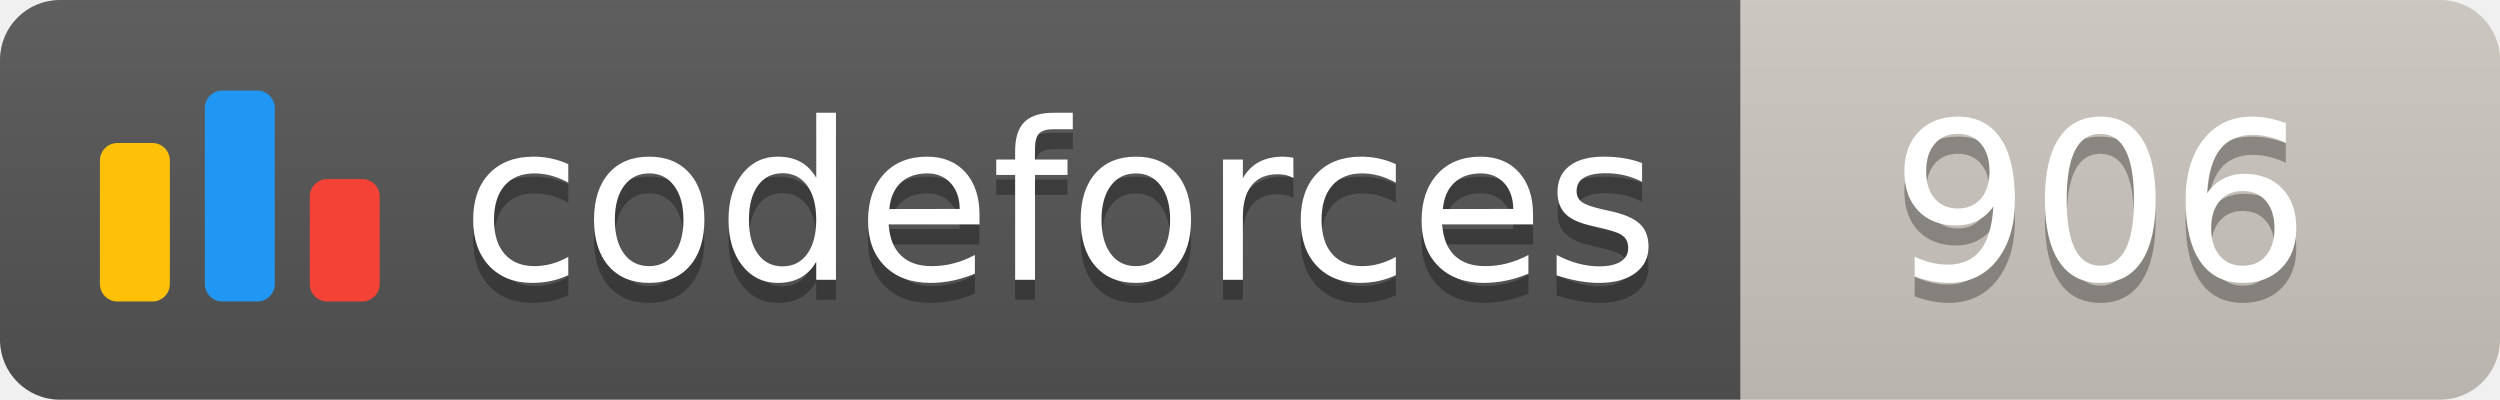
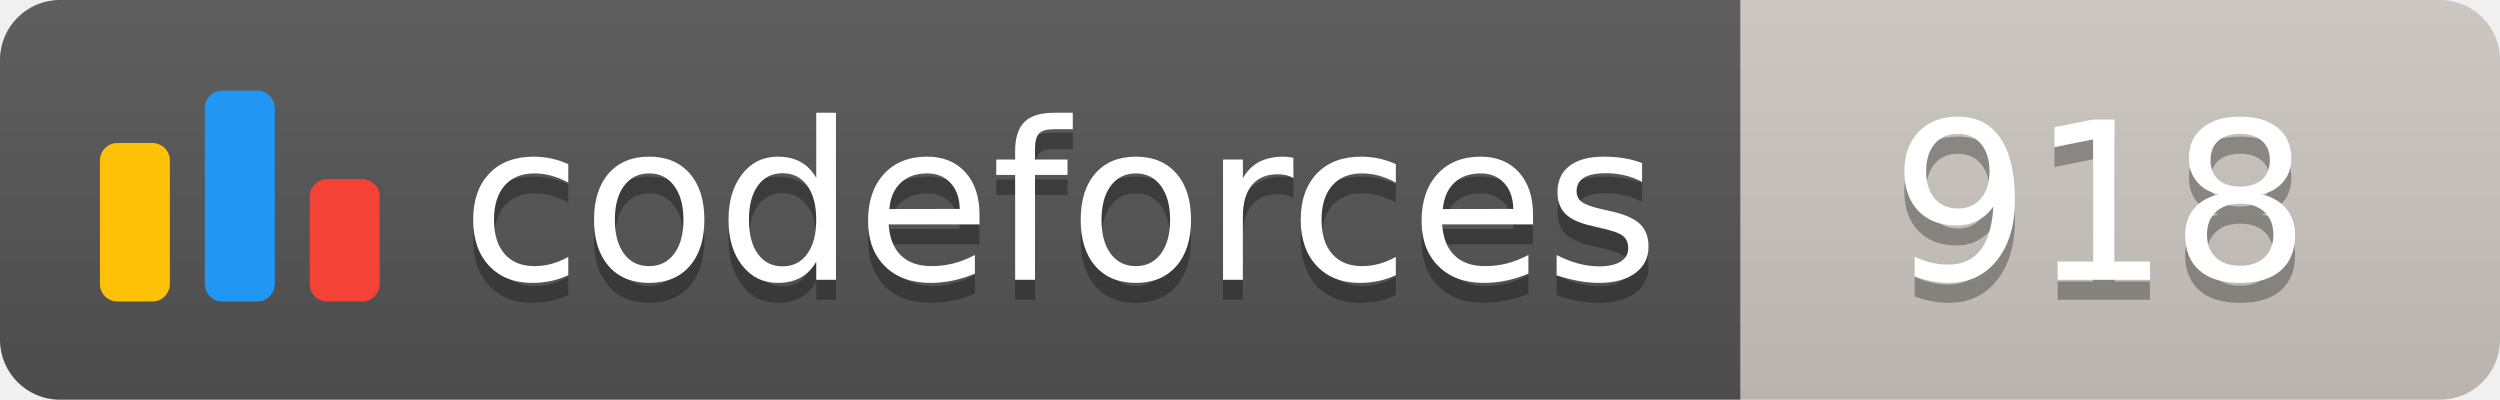
<svg xmlns="http://www.w3.org/2000/svg" width="125.1" height="20">
  <linearGradient id="smooth" x2="0" y2="100%">
    <stop offset="0" stop-color="#bbb" stop-opacity=".1" />
    <stop offset="1" stop-opacity=".1" />
  </linearGradient>
  <clipPath id="round">
    <rect width="125.1" height="20" rx="3" fill="#fff" />
  </clipPath>
  <g clip-path="url(#round)">
    <rect width="87.1" height="20" fill="#555" />
    <rect x="87.1" width="38.0" height="20" fill="#cec8c1" />
    <rect width="125.1" height="20" fill="url(#smooth)" />
  </g>
  <g fill="#fff" text-anchor="middle" font-family="DejaVu Sans,Verdana,Geneva,sans-serif" font-size="110">
    <svg x="5" y="3" class="logo" width="14" height="14" viewBox="0 0 32 25" fill="none">
      <rect y="6" width="8" height="18.125" rx="2" fill="#FFC107" />
      <rect x="24" y="10.125" width="8" height="14" rx="2" fill="#F44336" />
      <rect x="12" width="8" height="24.125" rx="2" fill="#2196F3" />
    </svg>
    <text x="530.5" y="150" fill="#010101" fill-opacity=".3" transform="scale(0.1)" textLength="601.0" lengthAdjust="spacing">codeforces
        </text>
    <text x="530.5" y="140" transform="scale(0.1)" textLength="601.0" lengthAdjust="spacing">codeforces</text>
-     <text x="1051.0" y="150" fill="#010101" fill-opacity=".3" transform="scale(0.1)" textLength="280.0" lengthAdjust="spacing">906
+     <text x="1051.0" y="150" fill="#010101" fill-opacity=".3" transform="scale(0.1)" textLength="280.0" lengthAdjust="spacing">918
        </text>
-     <text x="1051.0" y="140" transform="scale(0.1)" textLength="280.0" lengthAdjust="spacing">906</text>
+     <text x="1051.0" y="140" transform="scale(0.1)" textLength="280.0" lengthAdjust="spacing">918</text>
  </g>
</svg>
